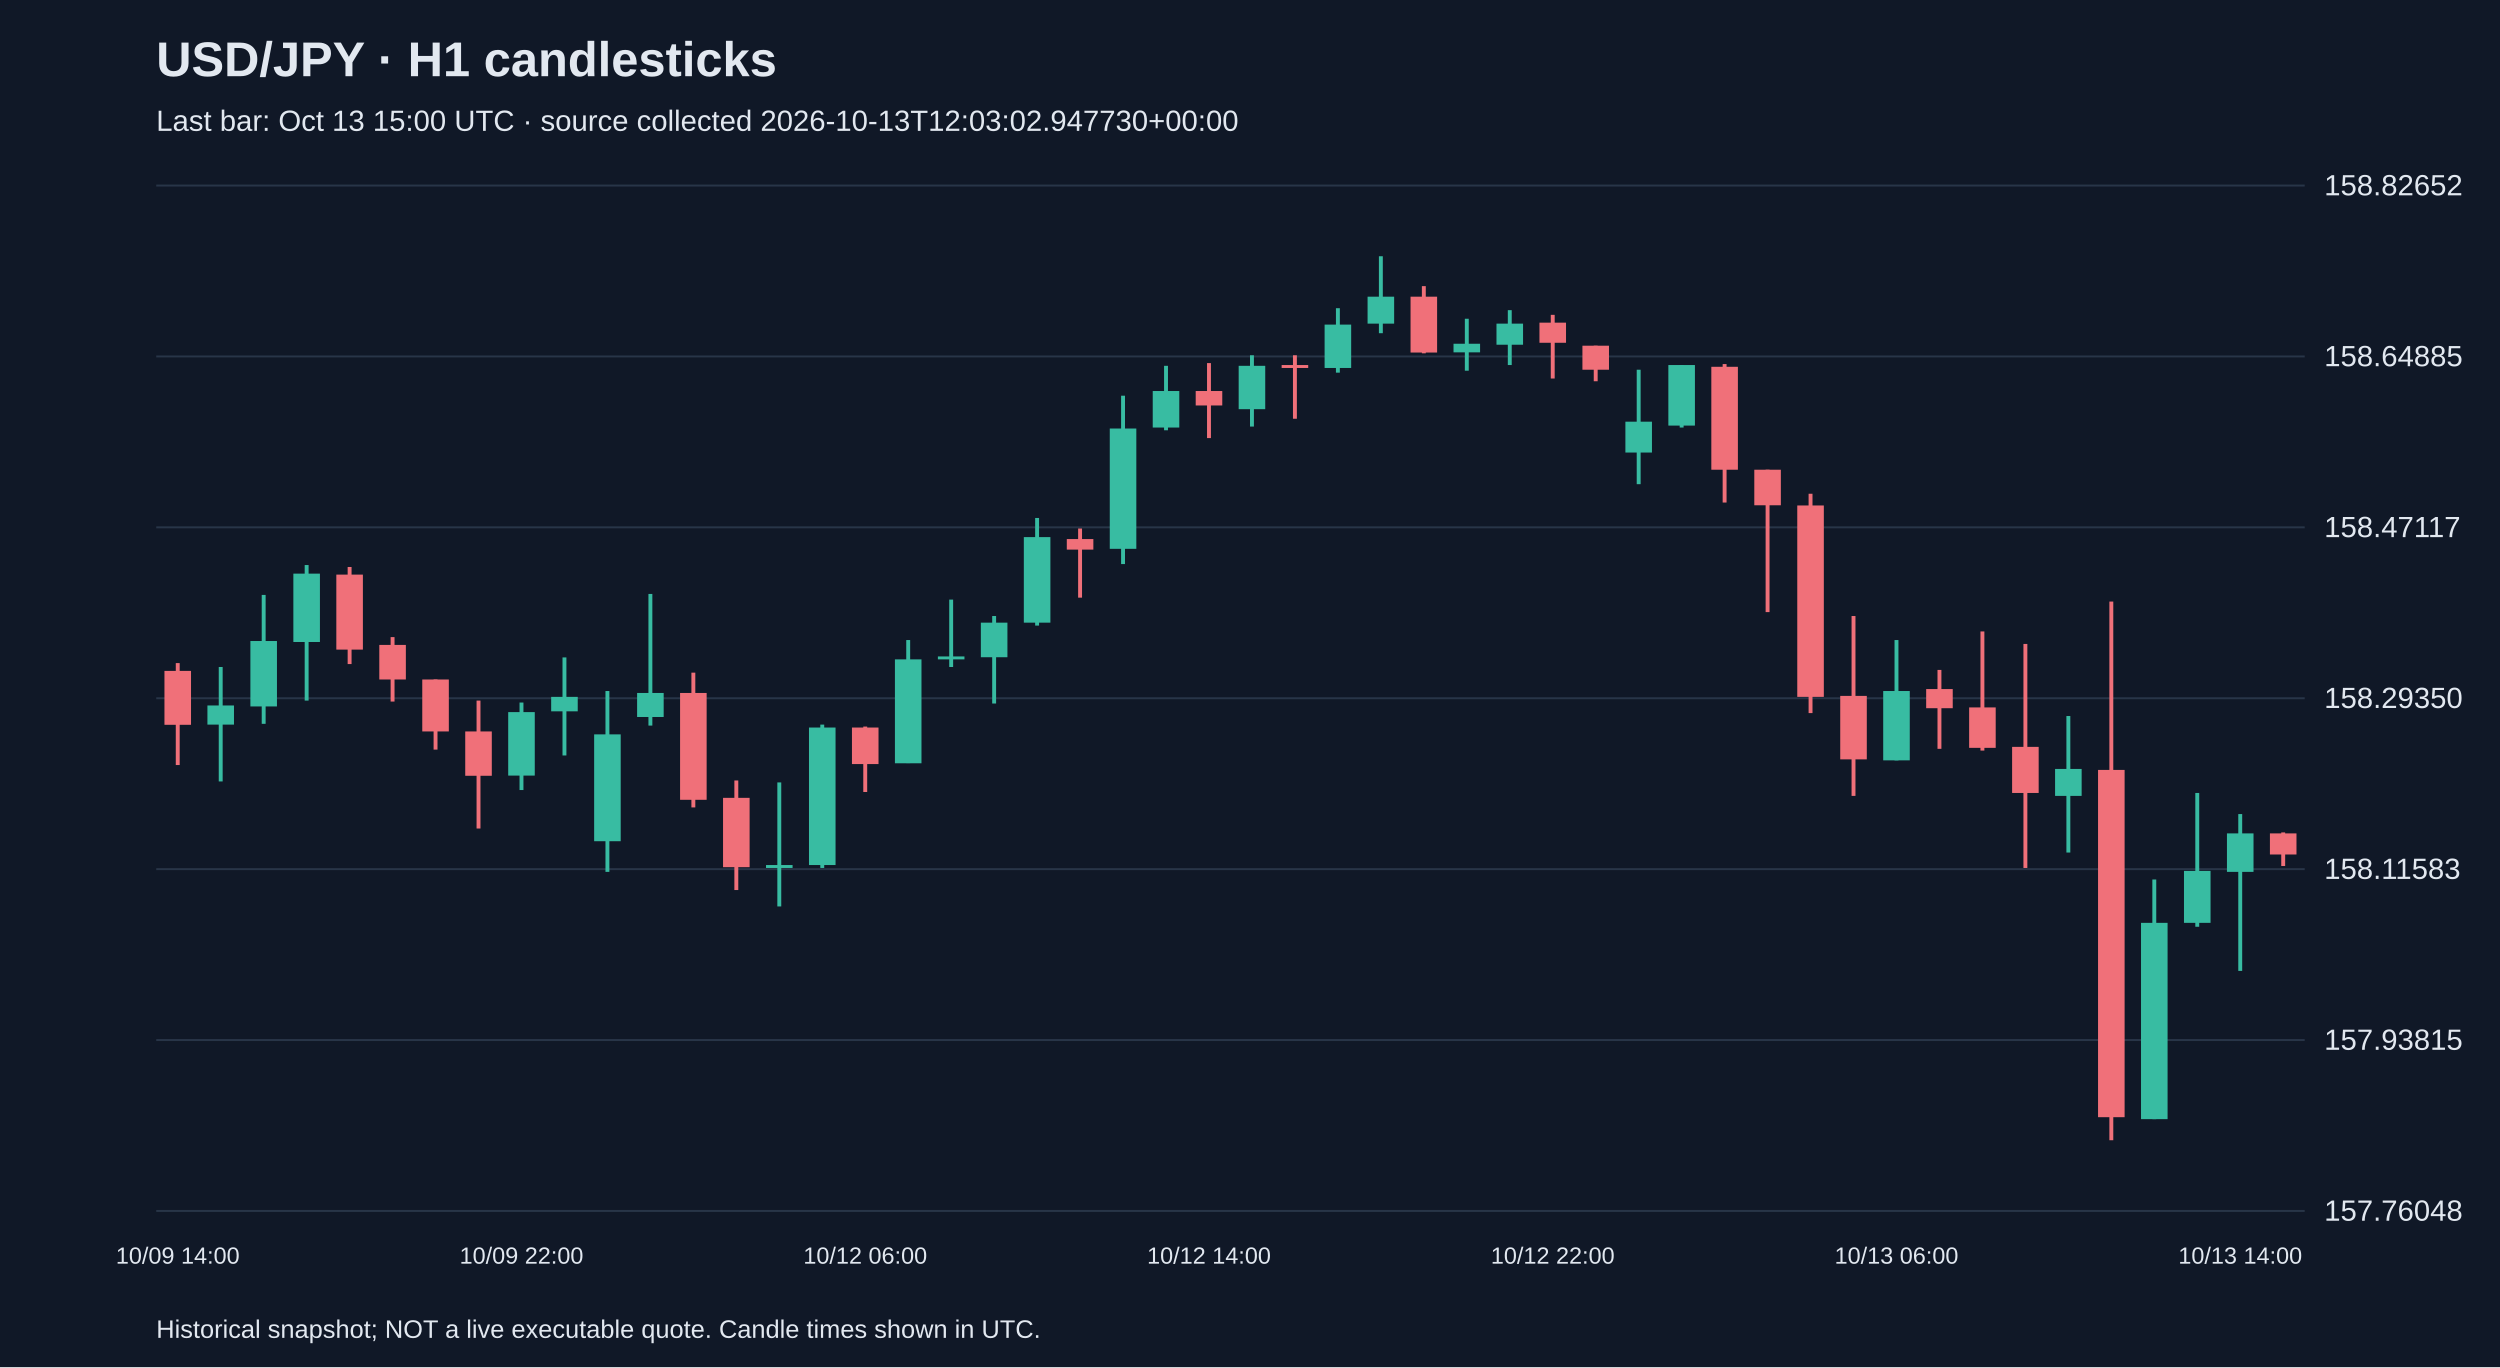
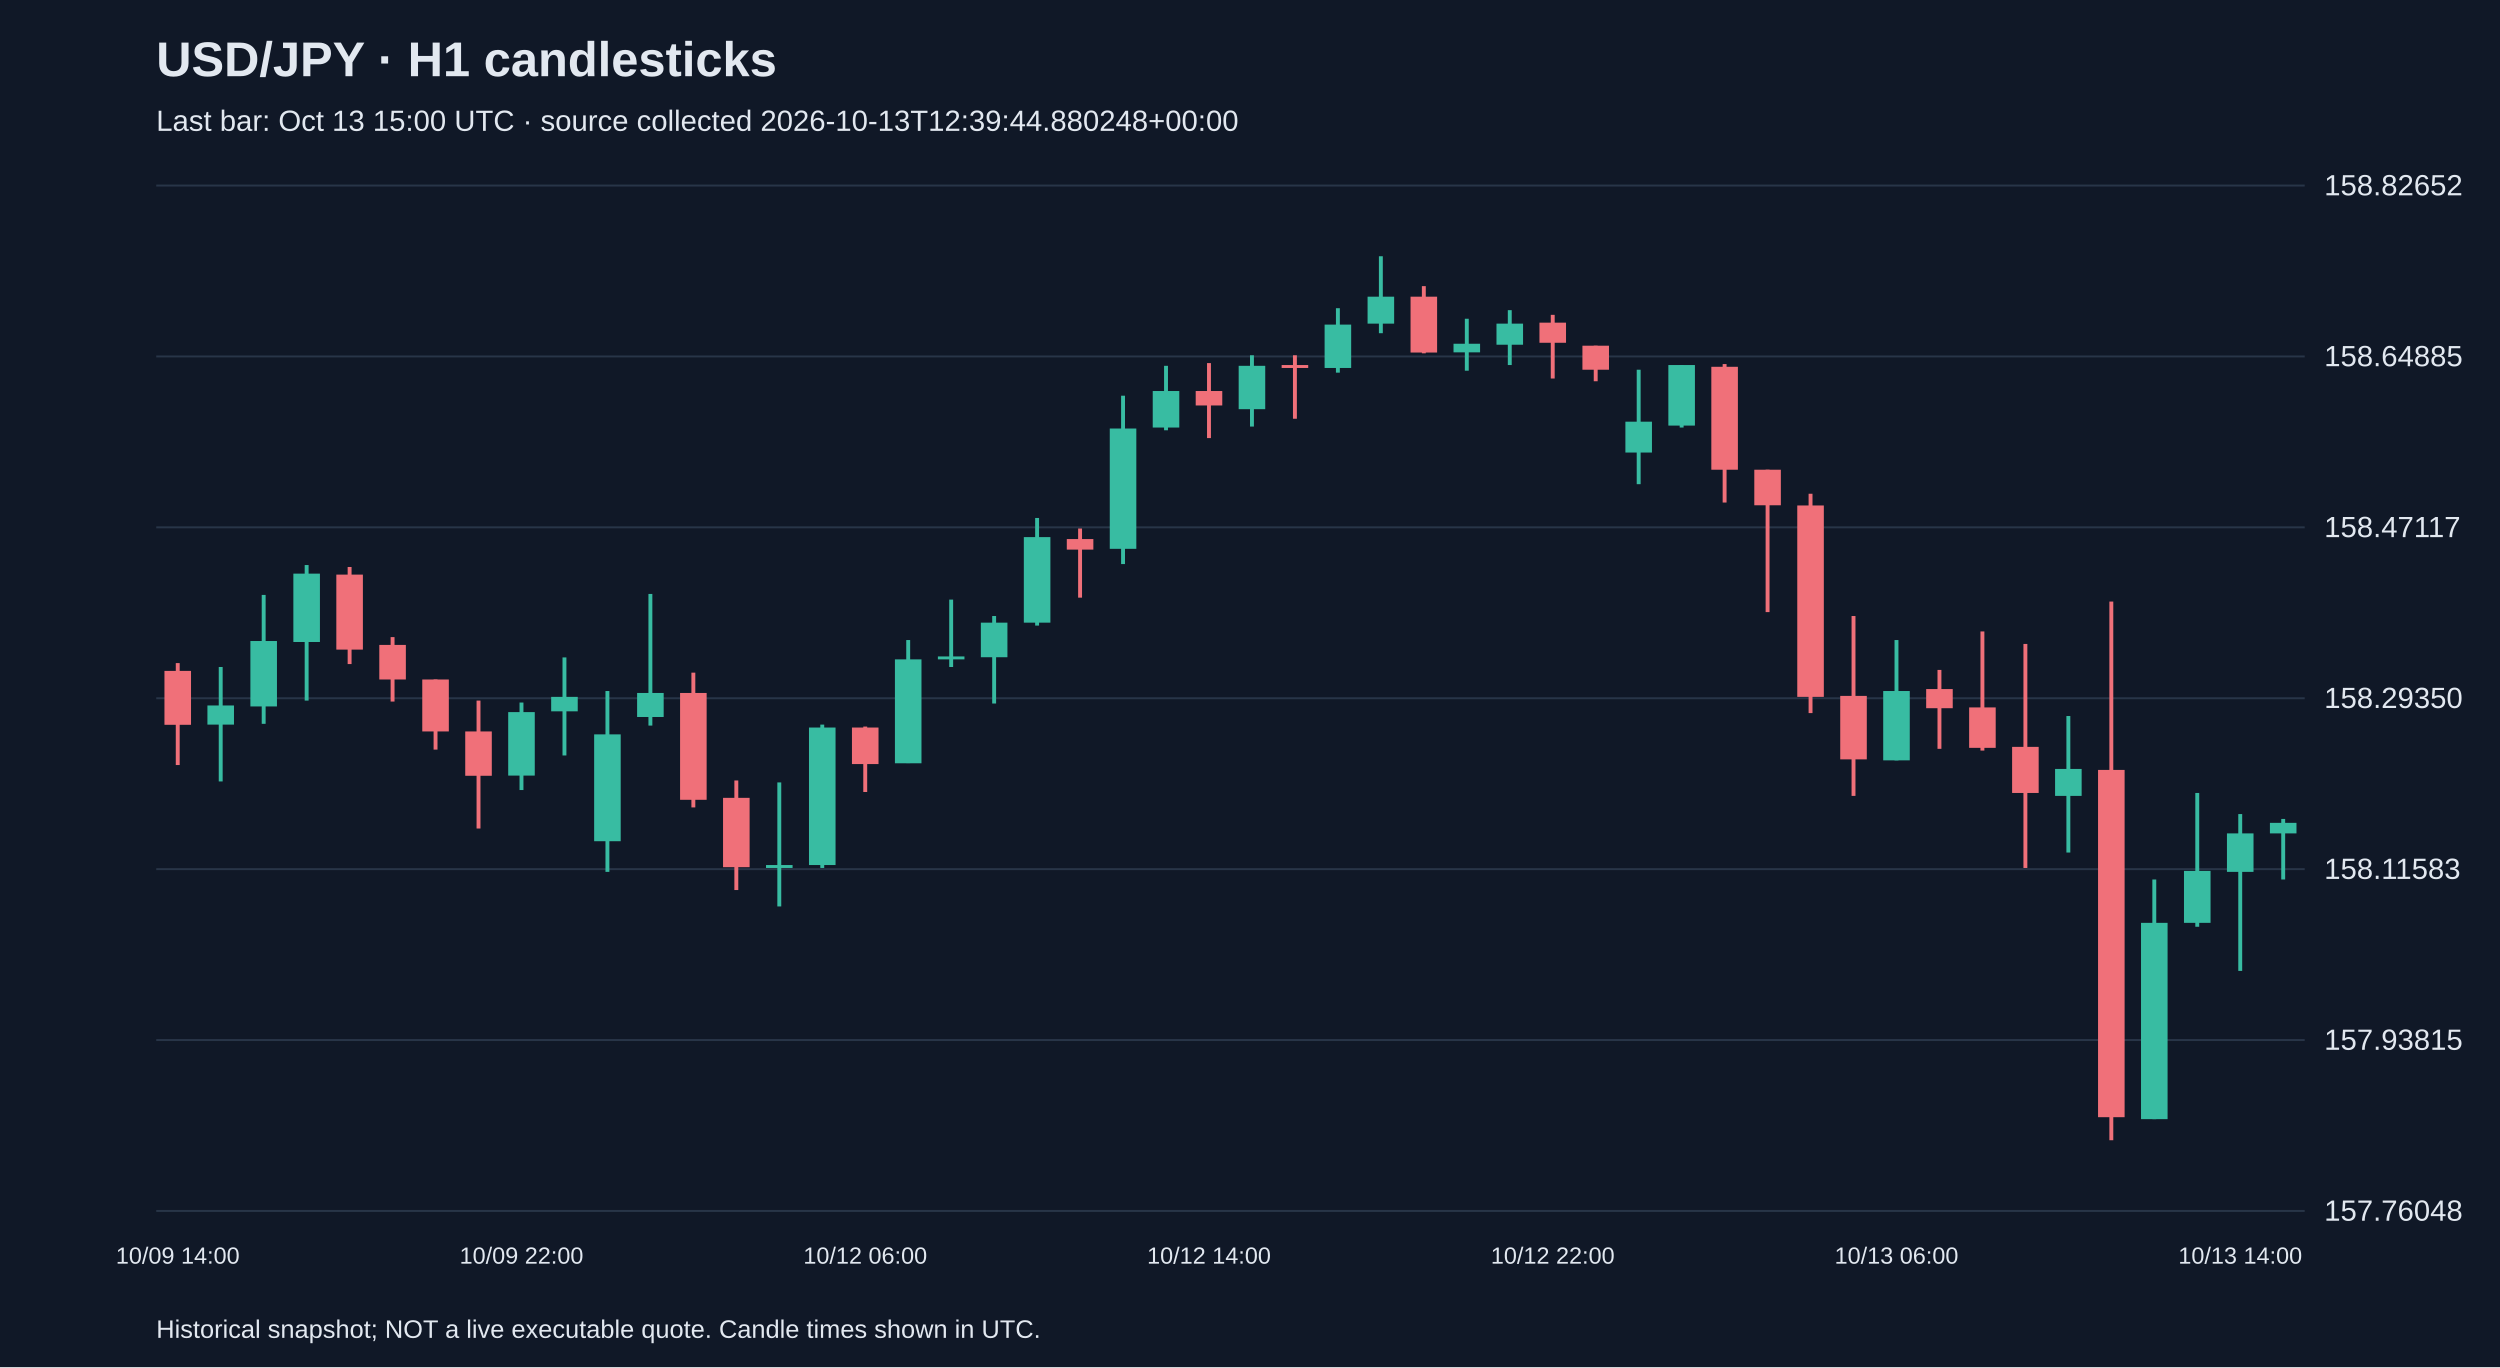
<svg xmlns="http://www.w3.org/2000/svg" viewBox="0 0 1280 700">
  <rect width="100%" height="100%" fill="#101827" />
  <style>text{font-family:Arial,sans-serif;fill:#e2e8f0}</style>
  <text x="80" y="39" font-size="25" font-weight="bold">USD/JPY · H1 candlesticks</text>
-   <text x="80" y="67" font-size="15" fill="#a6b1c5">Last bar: Oct 13 15:00 UTC · source collected 2026-10-13T12:03:02.947730+00:00</text>
+   <text x="80" y="67" font-size="15" fill="#a6b1c5">Last bar: Oct 13 15:00 UTC · source collected 2026-10-13T12:39:44.880248+00:00</text>
  <line x1="80" y1="620.0" x2="1180" y2="620.0" stroke="#283548" />
  <text x="1190" y="625.0" font-size="15">157.76048</text>
  <line x1="80" y1="532.5" x2="1180" y2="532.5" stroke="#283548" />
  <text x="1190" y="537.5" font-size="15">157.93815</text>
  <line x1="80" y1="445.0" x2="1180" y2="445.0" stroke="#283548" />
  <text x="1190" y="450.0" font-size="15">158.11583</text>
  <line x1="80" y1="357.5" x2="1180" y2="357.5" stroke="#283548" />
  <text x="1190" y="362.5" font-size="15">158.29350</text>
  <line x1="80" y1="270.0" x2="1180" y2="270.0" stroke="#283548" />
  <text x="1190" y="275.0" font-size="15">158.47117</text>
  <line x1="80" y1="182.5" x2="1180" y2="182.5" stroke="#283548" />
  <text x="1190" y="187.5" font-size="15">158.64885</text>
  <line x1="80" y1="95.0" x2="1180" y2="95.0" stroke="#283548" />
  <text x="1190" y="100.0" font-size="15">158.82652</text>
  <line x1="91.0" y1="339.5" x2="91.0" y2="391.7" stroke="#f07079" stroke-width="2" />
  <rect x="84.2" y="343.5" width="13.6" height="27.6" fill="#f07079" />
  <text x="91.0" y="647" text-anchor="middle" font-size="12">10/09 14:00</text>
  <line x1="113.0" y1="341.5" x2="113.0" y2="400.1" stroke="#38bca2" stroke-width="2" />
  <rect x="106.2" y="361.2" width="13.6" height="9.8" fill="#38bca2" />
  <line x1="135.0" y1="304.6" x2="135.0" y2="370.6" stroke="#38bca2" stroke-width="2" />
  <rect x="128.2" y="328.2" width="13.6" height="33.5" fill="#38bca2" />
  <line x1="157.0" y1="289.3" x2="157.0" y2="358.7" stroke="#38bca2" stroke-width="2" />
  <rect x="150.2" y="293.7" width="13.6" height="35.0" fill="#38bca2" />
  <line x1="179.0" y1="290.3" x2="179.0" y2="340.0" stroke="#f07079" stroke-width="2" />
  <rect x="172.2" y="294.2" width="13.6" height="38.4" fill="#f07079" />
  <line x1="201.0" y1="326.2" x2="201.0" y2="359.2" stroke="#f07079" stroke-width="2" />
  <rect x="194.2" y="330.2" width="13.6" height="17.7" fill="#f07079" />
  <line x1="223.0" y1="347.9" x2="223.0" y2="383.8" stroke="#f07079" stroke-width="2" />
  <rect x="216.2" y="347.9" width="13.6" height="26.6" fill="#f07079" />
  <line x1="245.0" y1="358.7" x2="245.0" y2="424.2" stroke="#f07079" stroke-width="2" />
  <rect x="238.2" y="374.5" width="13.6" height="22.7" fill="#f07079" />
  <line x1="267.0" y1="359.7" x2="267.0" y2="404.5" stroke="#38bca2" stroke-width="2" />
  <rect x="260.2" y="364.6" width="13.6" height="32.5" fill="#38bca2" />
  <text x="267.0" y="647" text-anchor="middle" font-size="12">10/09 22:00</text>
  <line x1="289.0" y1="336.6" x2="289.0" y2="386.8" stroke="#38bca2" stroke-width="2" />
  <rect x="282.2" y="356.8" width="13.6" height="7.4" fill="#38bca2" />
  <line x1="311.0" y1="353.8" x2="311.0" y2="446.4" stroke="#38bca2" stroke-width="2" />
  <rect x="304.2" y="376.0" width="13.6" height="54.7" fill="#38bca2" />
  <line x1="333.0" y1="304.1" x2="333.0" y2="371.5" stroke="#38bca2" stroke-width="2" />
  <rect x="326.2" y="354.8" width="13.6" height="12.3" fill="#38bca2" />
  <line x1="355.0" y1="344.4" x2="355.0" y2="413.4" stroke="#f07079" stroke-width="2" />
  <rect x="348.2" y="354.8" width="13.6" height="54.7" fill="#f07079" />
  <line x1="377.0" y1="399.6" x2="377.0" y2="455.7" stroke="#f07079" stroke-width="2" />
  <rect x="370.2" y="408.5" width="13.6" height="35.5" fill="#f07079" />
  <line x1="399.0" y1="400.6" x2="399.0" y2="464.1" stroke="#38bca2" stroke-width="2" />
  <rect x="392.2" y="442.9" width="13.6" height="1.5" fill="#38bca2" />
  <line x1="421.0" y1="371.0" x2="421.0" y2="444.4" stroke="#38bca2" stroke-width="2" />
  <rect x="414.2" y="372.5" width="13.6" height="70.4" fill="#38bca2" />
  <line x1="443.0" y1="372.0" x2="443.0" y2="405.5" stroke="#f07079" stroke-width="2" />
  <rect x="436.2" y="372.5" width="13.6" height="18.7" fill="#f07079" />
  <text x="443.0" y="647" text-anchor="middle" font-size="12">10/12 06:00</text>
  <line x1="465.0" y1="327.7" x2="465.0" y2="390.7" stroke="#38bca2" stroke-width="2" />
  <rect x="458.2" y="337.6" width="13.6" height="53.2" fill="#38bca2" />
  <line x1="487.0" y1="307.0" x2="487.0" y2="341.5" stroke="#38bca2" stroke-width="2" />
  <rect x="480.2" y="336.1" width="13.6" height="1.5" fill="#38bca2" />
  <line x1="509.0" y1="315.4" x2="509.0" y2="360.2" stroke="#38bca2" stroke-width="2" />
  <rect x="502.2" y="318.8" width="13.6" height="17.7" fill="#38bca2" />
  <line x1="531.0" y1="265.2" x2="531.0" y2="320.3" stroke="#38bca2" stroke-width="2" />
  <rect x="524.2" y="275.0" width="13.6" height="43.8" fill="#38bca2" />
  <line x1="553.0" y1="270.6" x2="553.0" y2="306.0" stroke="#f07079" stroke-width="2" />
  <rect x="546.2" y="276.0" width="13.6" height="5.4" fill="#f07079" />
  <line x1="575.0" y1="202.6" x2="575.0" y2="288.8" stroke="#38bca2" stroke-width="2" />
  <rect x="568.2" y="219.4" width="13.6" height="61.6" fill="#38bca2" />
  <line x1="597.0" y1="187.3" x2="597.0" y2="220.3" stroke="#38bca2" stroke-width="2" />
  <rect x="590.2" y="200.2" width="13.6" height="18.7" fill="#38bca2" />
  <line x1="619.0" y1="185.9" x2="619.0" y2="224.3" stroke="#f07079" stroke-width="2" />
  <rect x="612.2" y="200.2" width="13.6" height="7.4" fill="#f07079" />
  <text x="619.0" y="647" text-anchor="middle" font-size="12">10/12 14:00</text>
  <line x1="641.0" y1="181.9" x2="641.0" y2="218.4" stroke="#38bca2" stroke-width="2" />
  <rect x="634.2" y="187.3" width="13.6" height="22.2" fill="#38bca2" />
  <line x1="663.0" y1="181.9" x2="663.0" y2="214.4" stroke="#f07079" stroke-width="2" />
  <rect x="656.2" y="186.9" width="13.6" height="1.5" fill="#f07079" />
  <line x1="685.0" y1="157.8" x2="685.0" y2="190.8" stroke="#38bca2" stroke-width="2" />
  <rect x="678.2" y="166.2" width="13.6" height="22.2" fill="#38bca2" />
  <line x1="707.0" y1="131.2" x2="707.0" y2="170.6" stroke="#38bca2" stroke-width="2" />
  <rect x="700.2" y="151.9" width="13.6" height="13.8" fill="#38bca2" />
  <line x1="729.0" y1="146.5" x2="729.0" y2="180.9" stroke="#f07079" stroke-width="2" />
  <rect x="722.2" y="151.9" width="13.6" height="28.6" fill="#f07079" />
  <line x1="751.0" y1="163.2" x2="751.0" y2="189.8" stroke="#38bca2" stroke-width="2" />
  <rect x="744.2" y="176.0" width="13.6" height="4.4" fill="#38bca2" />
  <line x1="773.0" y1="158.8" x2="773.0" y2="186.9" stroke="#38bca2" stroke-width="2" />
  <rect x="766.2" y="165.7" width="13.6" height="10.8" fill="#38bca2" />
  <line x1="795.0" y1="161.2" x2="795.0" y2="193.8" stroke="#f07079" stroke-width="2" />
  <rect x="788.2" y="165.2" width="13.6" height="10.3" fill="#f07079" />
  <text x="795.0" y="647" text-anchor="middle" font-size="12">10/12 22:00</text>
  <line x1="817.0" y1="177.0" x2="817.0" y2="195.2" stroke="#f07079" stroke-width="2" />
  <rect x="810.2" y="177.0" width="13.6" height="12.3" fill="#f07079" />
  <line x1="839.0" y1="189.3" x2="839.0" y2="247.9" stroke="#38bca2" stroke-width="2" />
  <rect x="832.2" y="215.9" width="13.6" height="15.8" fill="#38bca2" />
  <line x1="861.0" y1="186.9" x2="861.0" y2="218.9" stroke="#38bca2" stroke-width="2" />
  <rect x="854.2" y="186.9" width="13.6" height="31.0" fill="#38bca2" />
  <line x1="883.0" y1="186.4" x2="883.0" y2="257.3" stroke="#f07079" stroke-width="2" />
  <rect x="876.2" y="187.8" width="13.6" height="52.7" fill="#f07079" />
  <line x1="905.0" y1="240.5" x2="905.0" y2="313.4" stroke="#f07079" stroke-width="2" />
  <rect x="898.2" y="240.5" width="13.6" height="18.2" fill="#f07079" />
  <line x1="927.0" y1="252.8" x2="927.0" y2="365.1" stroke="#f07079" stroke-width="2" />
  <rect x="920.2" y="258.8" width="13.6" height="98.0" fill="#f07079" />
  <line x1="949.0" y1="315.4" x2="949.0" y2="407.5" stroke="#f07079" stroke-width="2" />
  <rect x="942.2" y="356.3" width="13.6" height="32.5" fill="#f07079" />
  <line x1="971.0" y1="327.7" x2="971.0" y2="389.3" stroke="#38bca2" stroke-width="2" />
  <rect x="964.2" y="353.8" width="13.6" height="35.5" fill="#38bca2" />
  <text x="971.0" y="647" text-anchor="middle" font-size="12">10/13 06:00</text>
  <line x1="993.0" y1="343.0" x2="993.0" y2="383.4" stroke="#f07079" stroke-width="2" />
  <rect x="986.2" y="352.8" width="13.6" height="9.8" fill="#f07079" />
  <line x1="1015.0" y1="323.3" x2="1015.0" y2="384.3" stroke="#f07079" stroke-width="2" />
  <rect x="1008.2" y="362.2" width="13.6" height="20.7" fill="#f07079" />
  <line x1="1037.0" y1="329.7" x2="1037.0" y2="444.4" stroke="#f07079" stroke-width="2" />
  <rect x="1030.2" y="382.4" width="13.6" height="23.6" fill="#f07079" />
  <line x1="1059.0" y1="366.6" x2="1059.0" y2="436.5" stroke="#38bca2" stroke-width="2" />
  <rect x="1052.2" y="393.7" width="13.6" height="13.8" fill="#38bca2" />
  <line x1="1081.0" y1="308.0" x2="1081.0" y2="583.8" stroke="#f07079" stroke-width="2" />
  <rect x="1074.2" y="394.2" width="13.6" height="177.8" fill="#f07079" />
  <line x1="1103.0" y1="450.3" x2="1103.0" y2="573.0" stroke="#38bca2" stroke-width="2" />
  <rect x="1096.2" y="472.5" width="13.6" height="100.5" fill="#38bca2" />
  <line x1="1125.0" y1="406.0" x2="1125.0" y2="474.5" stroke="#38bca2" stroke-width="2" />
  <rect x="1118.2" y="445.9" width="13.6" height="26.6" fill="#38bca2" />
  <line x1="1147.0" y1="416.8" x2="1147.0" y2="497.1" stroke="#38bca2" stroke-width="2" />
  <rect x="1140.2" y="426.7" width="13.6" height="19.7" fill="#38bca2" />
  <text x="1147.0" y="647" text-anchor="middle" font-size="12">10/13 14:00</text>
-   <line x1="1169.0" y1="426.2" x2="1169.0" y2="443.4" stroke="#f07079" stroke-width="2" />
-   <rect x="1162.2" y="426.7" width="13.6" height="10.8" fill="#f07079" />
+   <line x1="1169.0" y1="419.3" x2="1169.0" y2="450.3" stroke="#38bca2" stroke-width="2" />
+   <rect x="1162.2" y="421.3" width="13.6" height="5.4" fill="#38bca2" />
  <text x="80" y="685" font-size="13">Historical snapshot; NOT a live executable quote. Candle times shown in UTC.</text>
</svg>
